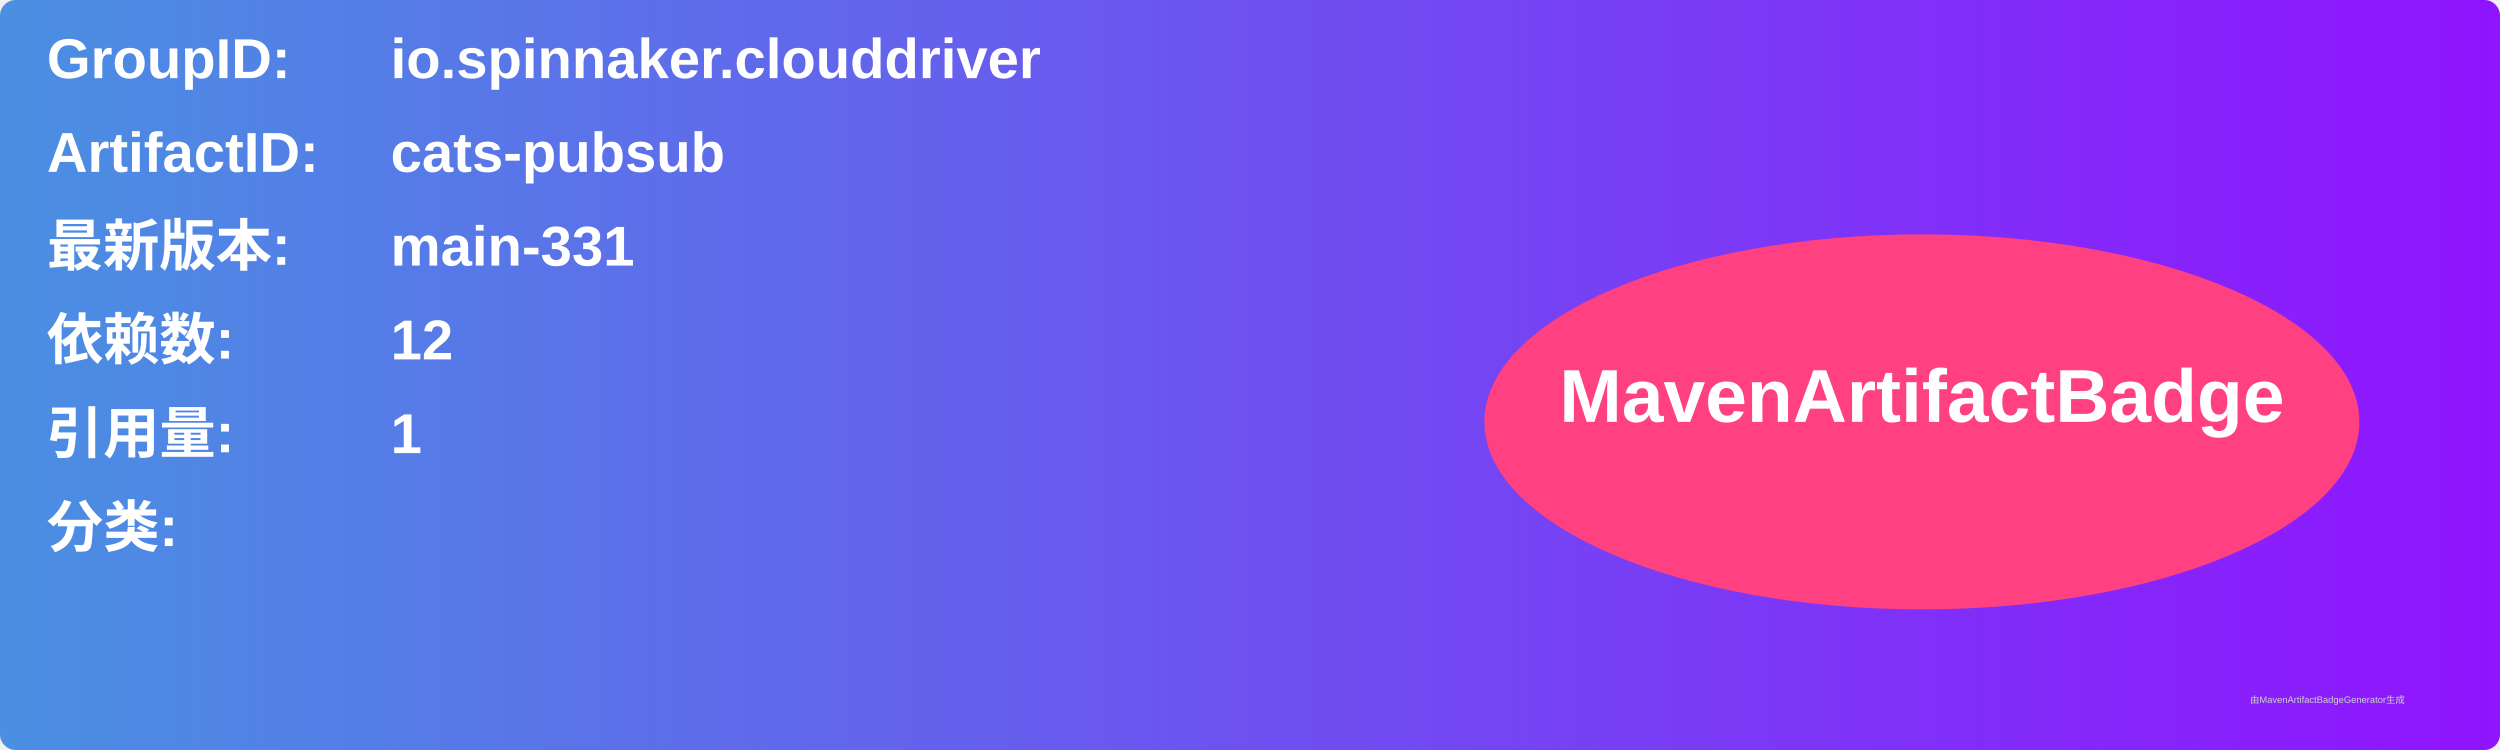
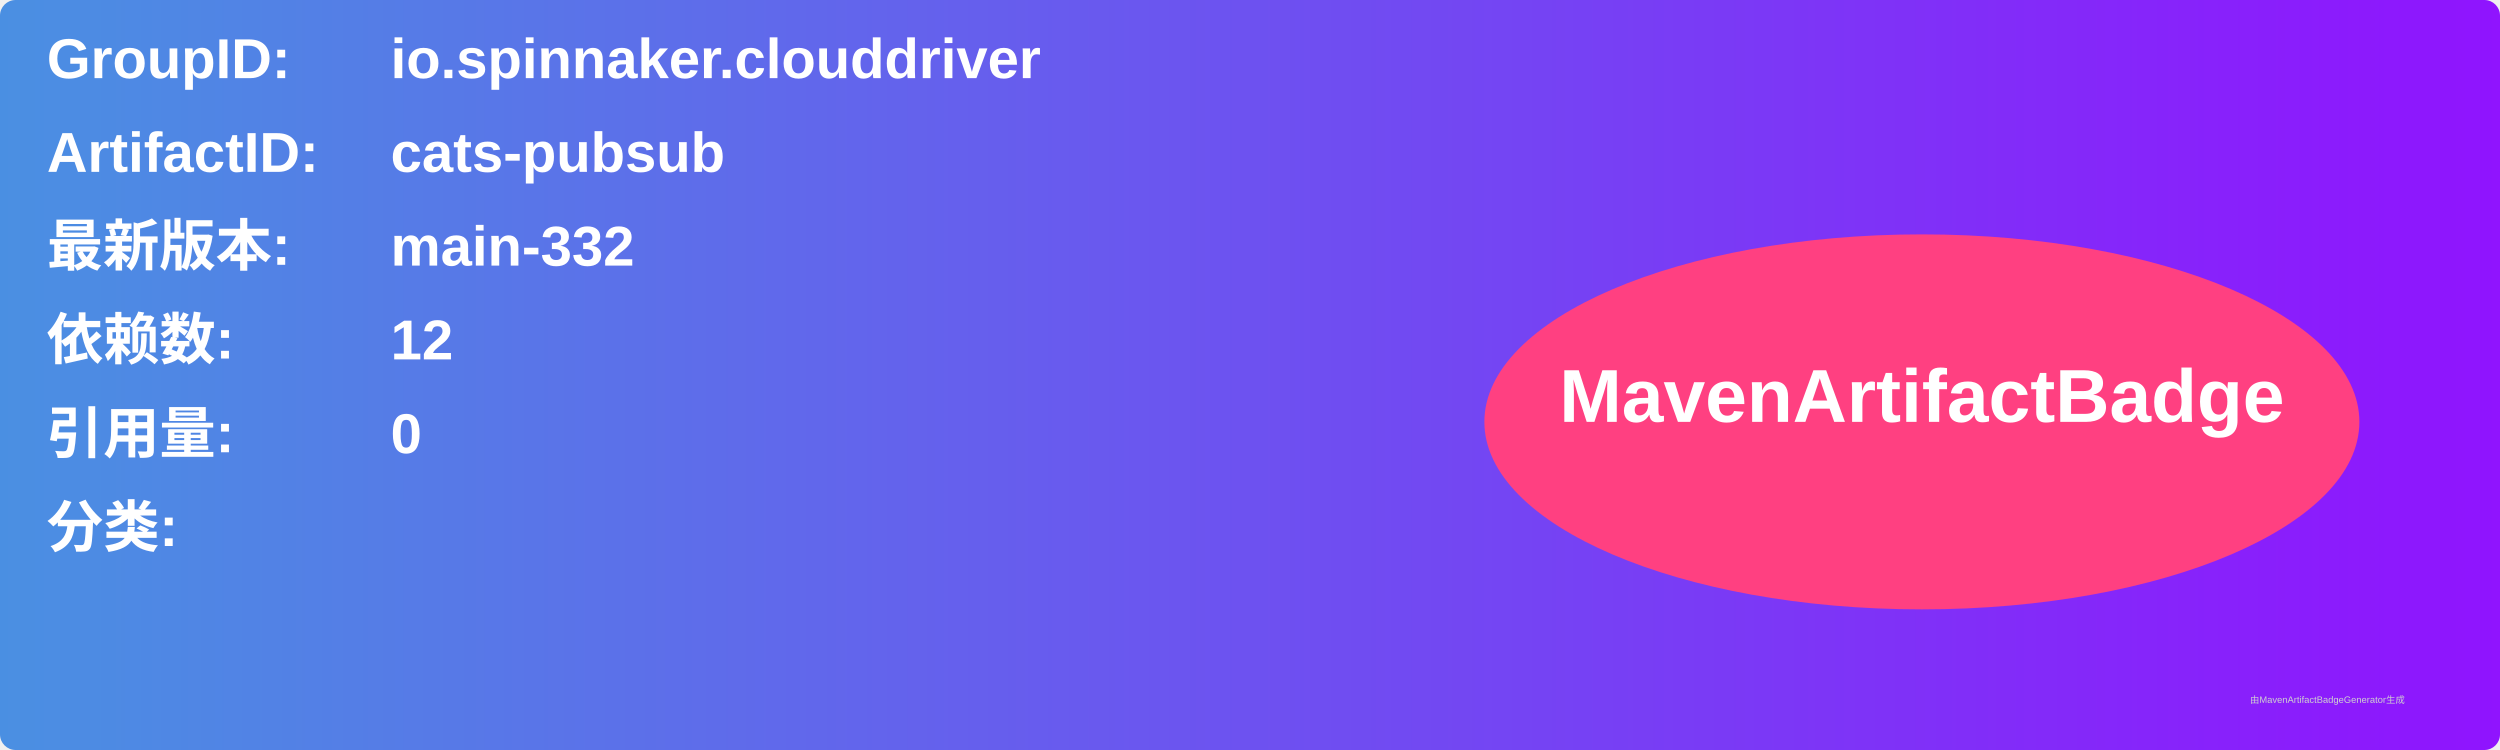
<svg xmlns="http://www.w3.org/2000/svg" width="800" height="240" viewBox="0 0 800 240">
  <linearGradient id="grad" x1="0%" y1="0%" x2="100%" y2="0%">
    <stop offset="0%" stop-color="#4a90e2" />
    <stop offset="100%" stop-color="#9013fe" />
  </linearGradient>
  <rect width="100%" height="100%" rx="5" ry="5" fill="url(#grad)" />
  <g transform="translate(15, 15)">
    <text x="0" y="10" font-family="Arial" font-size="18" fill="white" font-weight="bold" width="260">GroupID:</text>
    <text x="110" y="10" font-family="Arial" font-size="18" fill="white" font-weight="bold" width="460">io.spinnaker.clouddriver</text>
    <text x="0" y="40" font-family="Arial" font-size="18" fill="white" font-weight="bold" width="260">ArtifactID:</text>
    <text x="110" y="40" font-family="Arial" font-size="18" fill="white" font-weight="bold" width="460">cats-pubsub</text>
    <text x="0" y="70" font-family="Arial" font-size="18" fill="white" font-weight="bold">最新版本:</text>
    <text x="110" y="70" font-family="Arial" font-size="18" fill="white" font-weight="bold">
-       <tspan font-weight="bold">main-331</tspan>
+       <tspan font-weight="bold">main-332</tspan>
    </text>
    <text x="0" y="100" font-family="Arial" font-size="18" fill="white" font-weight="bold">依赖数: </text>
    <text x="110" y="100" font-family="Arial" font-size="18" fill="white">
      <tspan font-weight="bold">12</tspan>
    </text>
    <text x="0" y="130" font-family="Arial" font-size="18" fill="white" font-weight="bold">引用量: </text>
    <text x="110" y="130" font-family="Arial" font-size="18" fill="white">
-       <tspan font-weight="bold">1</tspan>
+       <tspan font-weight="bold">0</tspan>
    </text>
    <text x="0" y="160" font-family="Arial" font-size="18" fill="white" font-weight="bold">分类:</text>
    <text x="10" y="190" font-family="Arial" font-size="10" fill="white">
      <tspan font-weight="bold" />
    </text>
    <ellipse cx="600" cy="120" rx="140" ry="60" fill="#ff4081" />
    <text x="600" y="120" text-anchor="middle" font-family="Arial" font-size="24" fill="white" font-weight="bold">MavenArtifactBadge</text>
  </g>
  <text x="720" y="225" font-family="Arial" font-size="3" fill="#d0d0d0">由MavenArtifactBadgeGenerator生成</text>
</svg>
